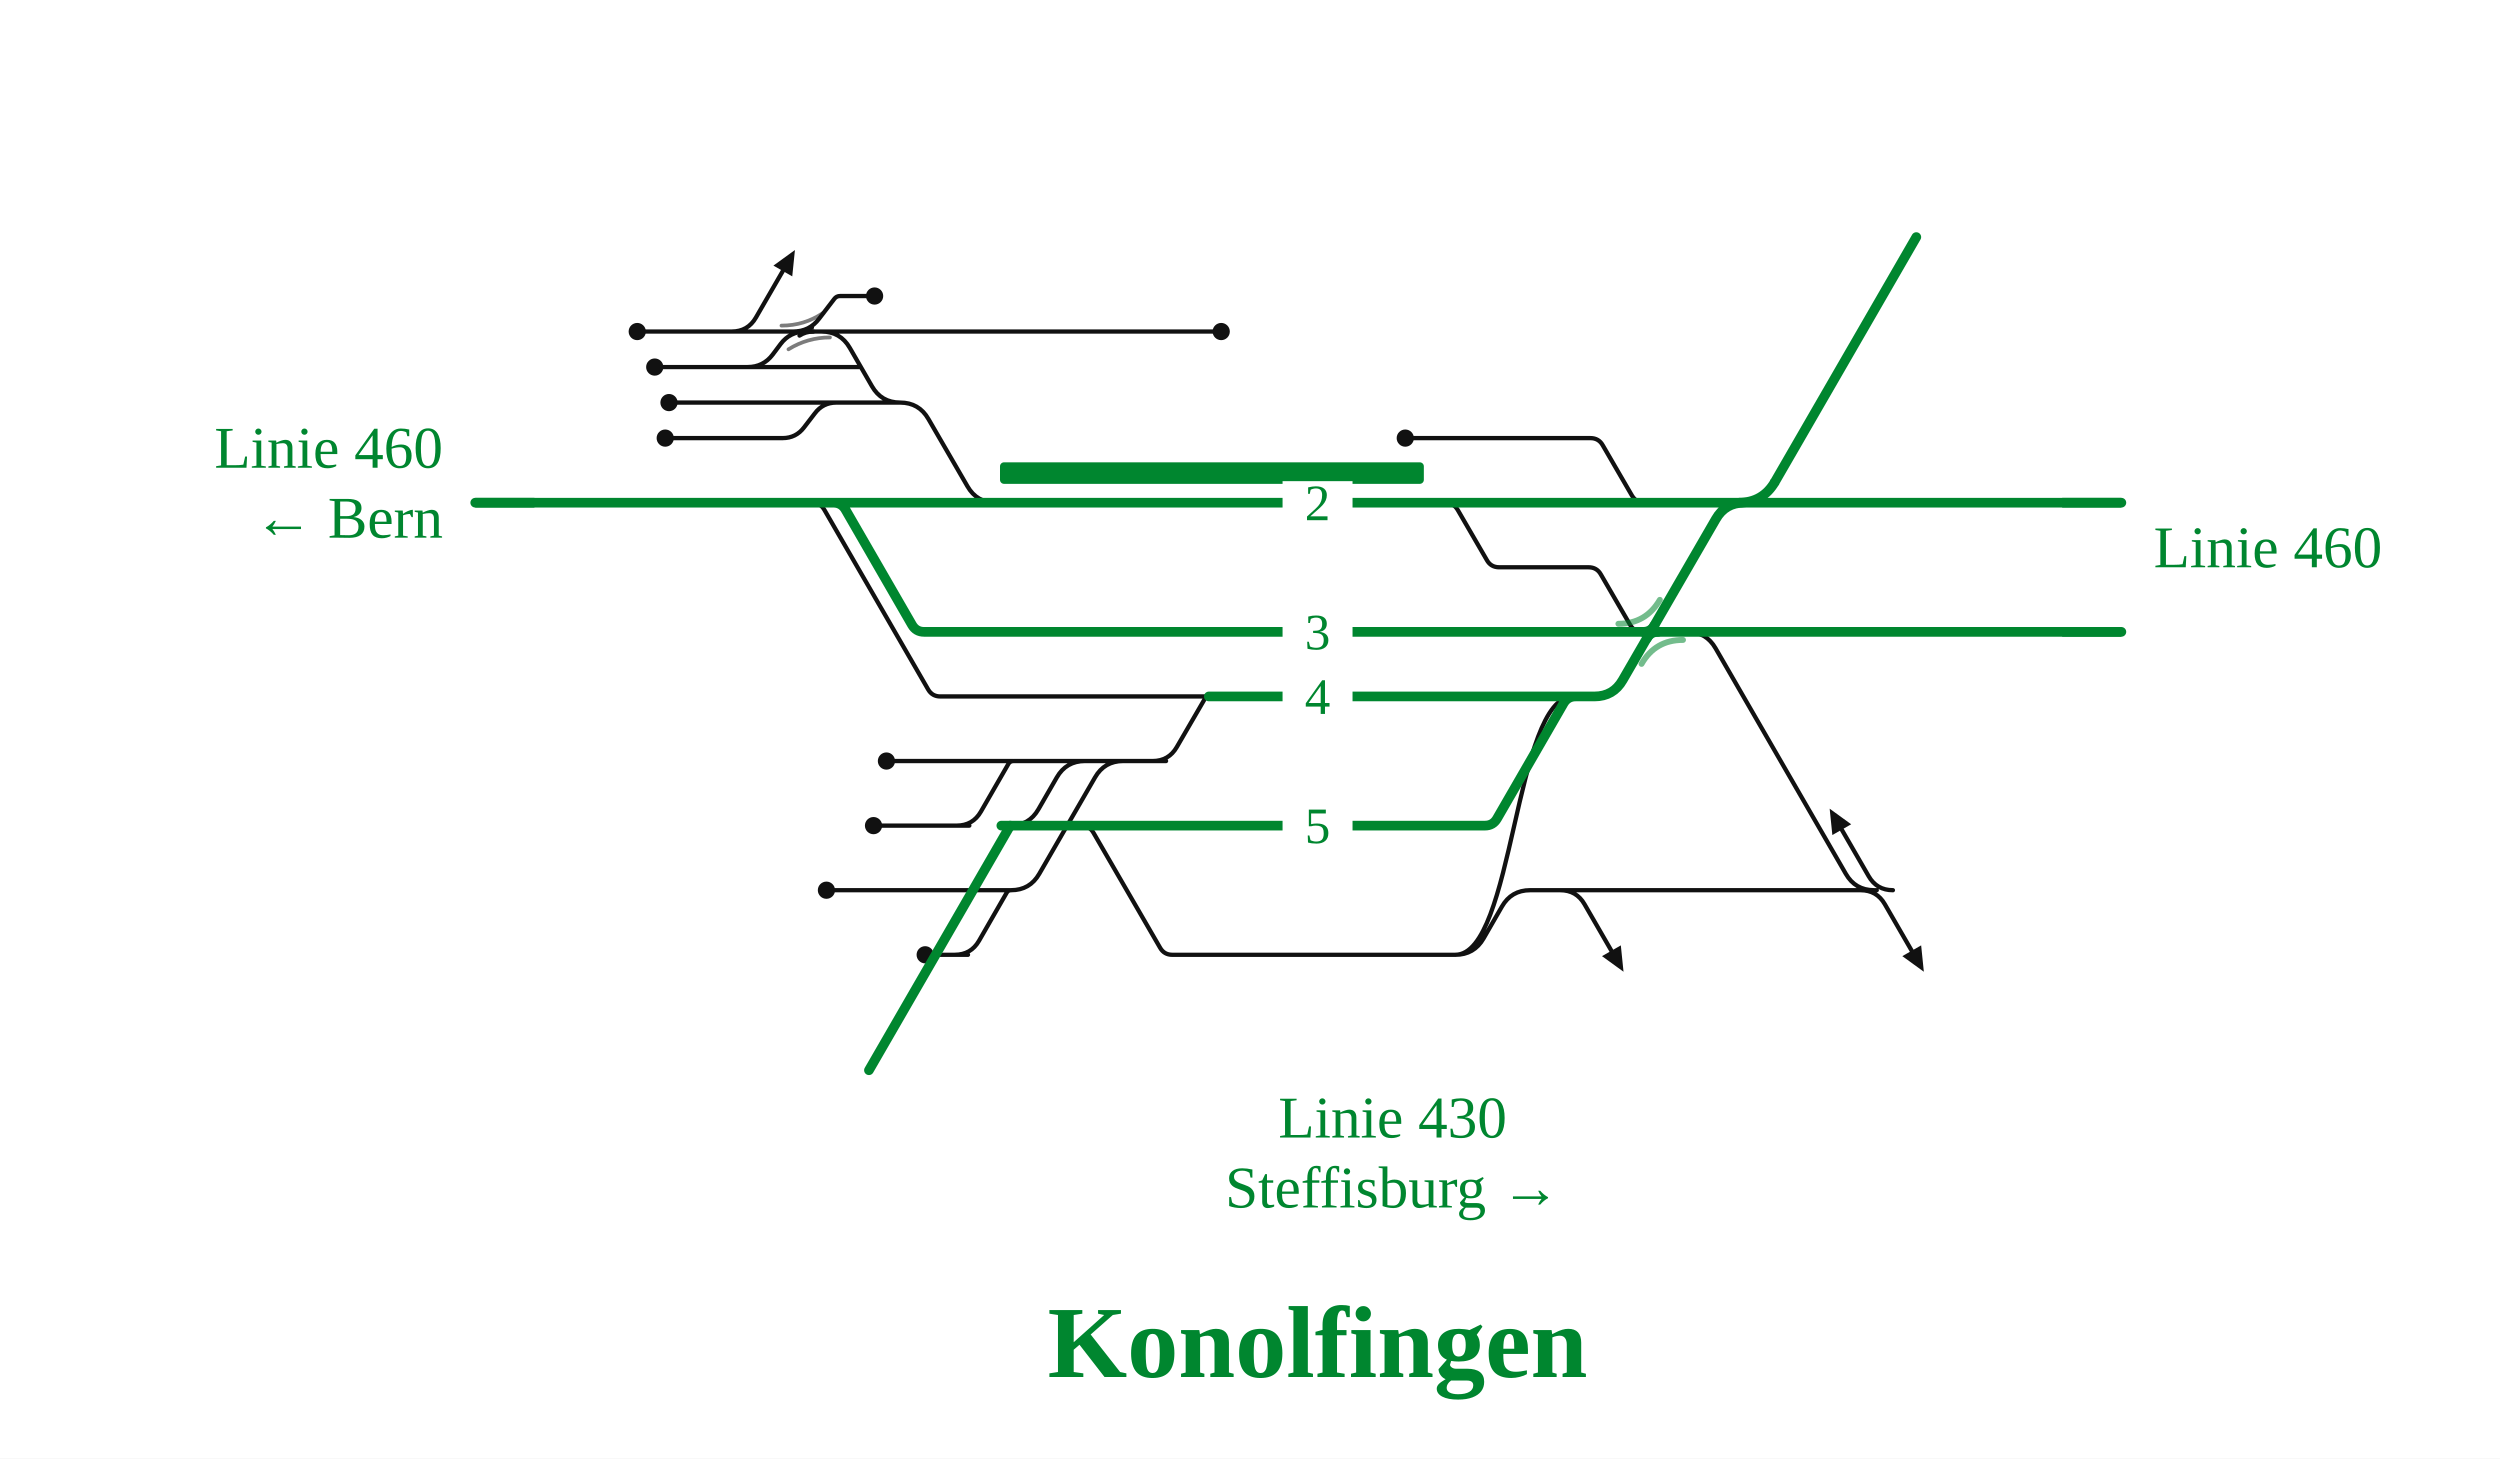
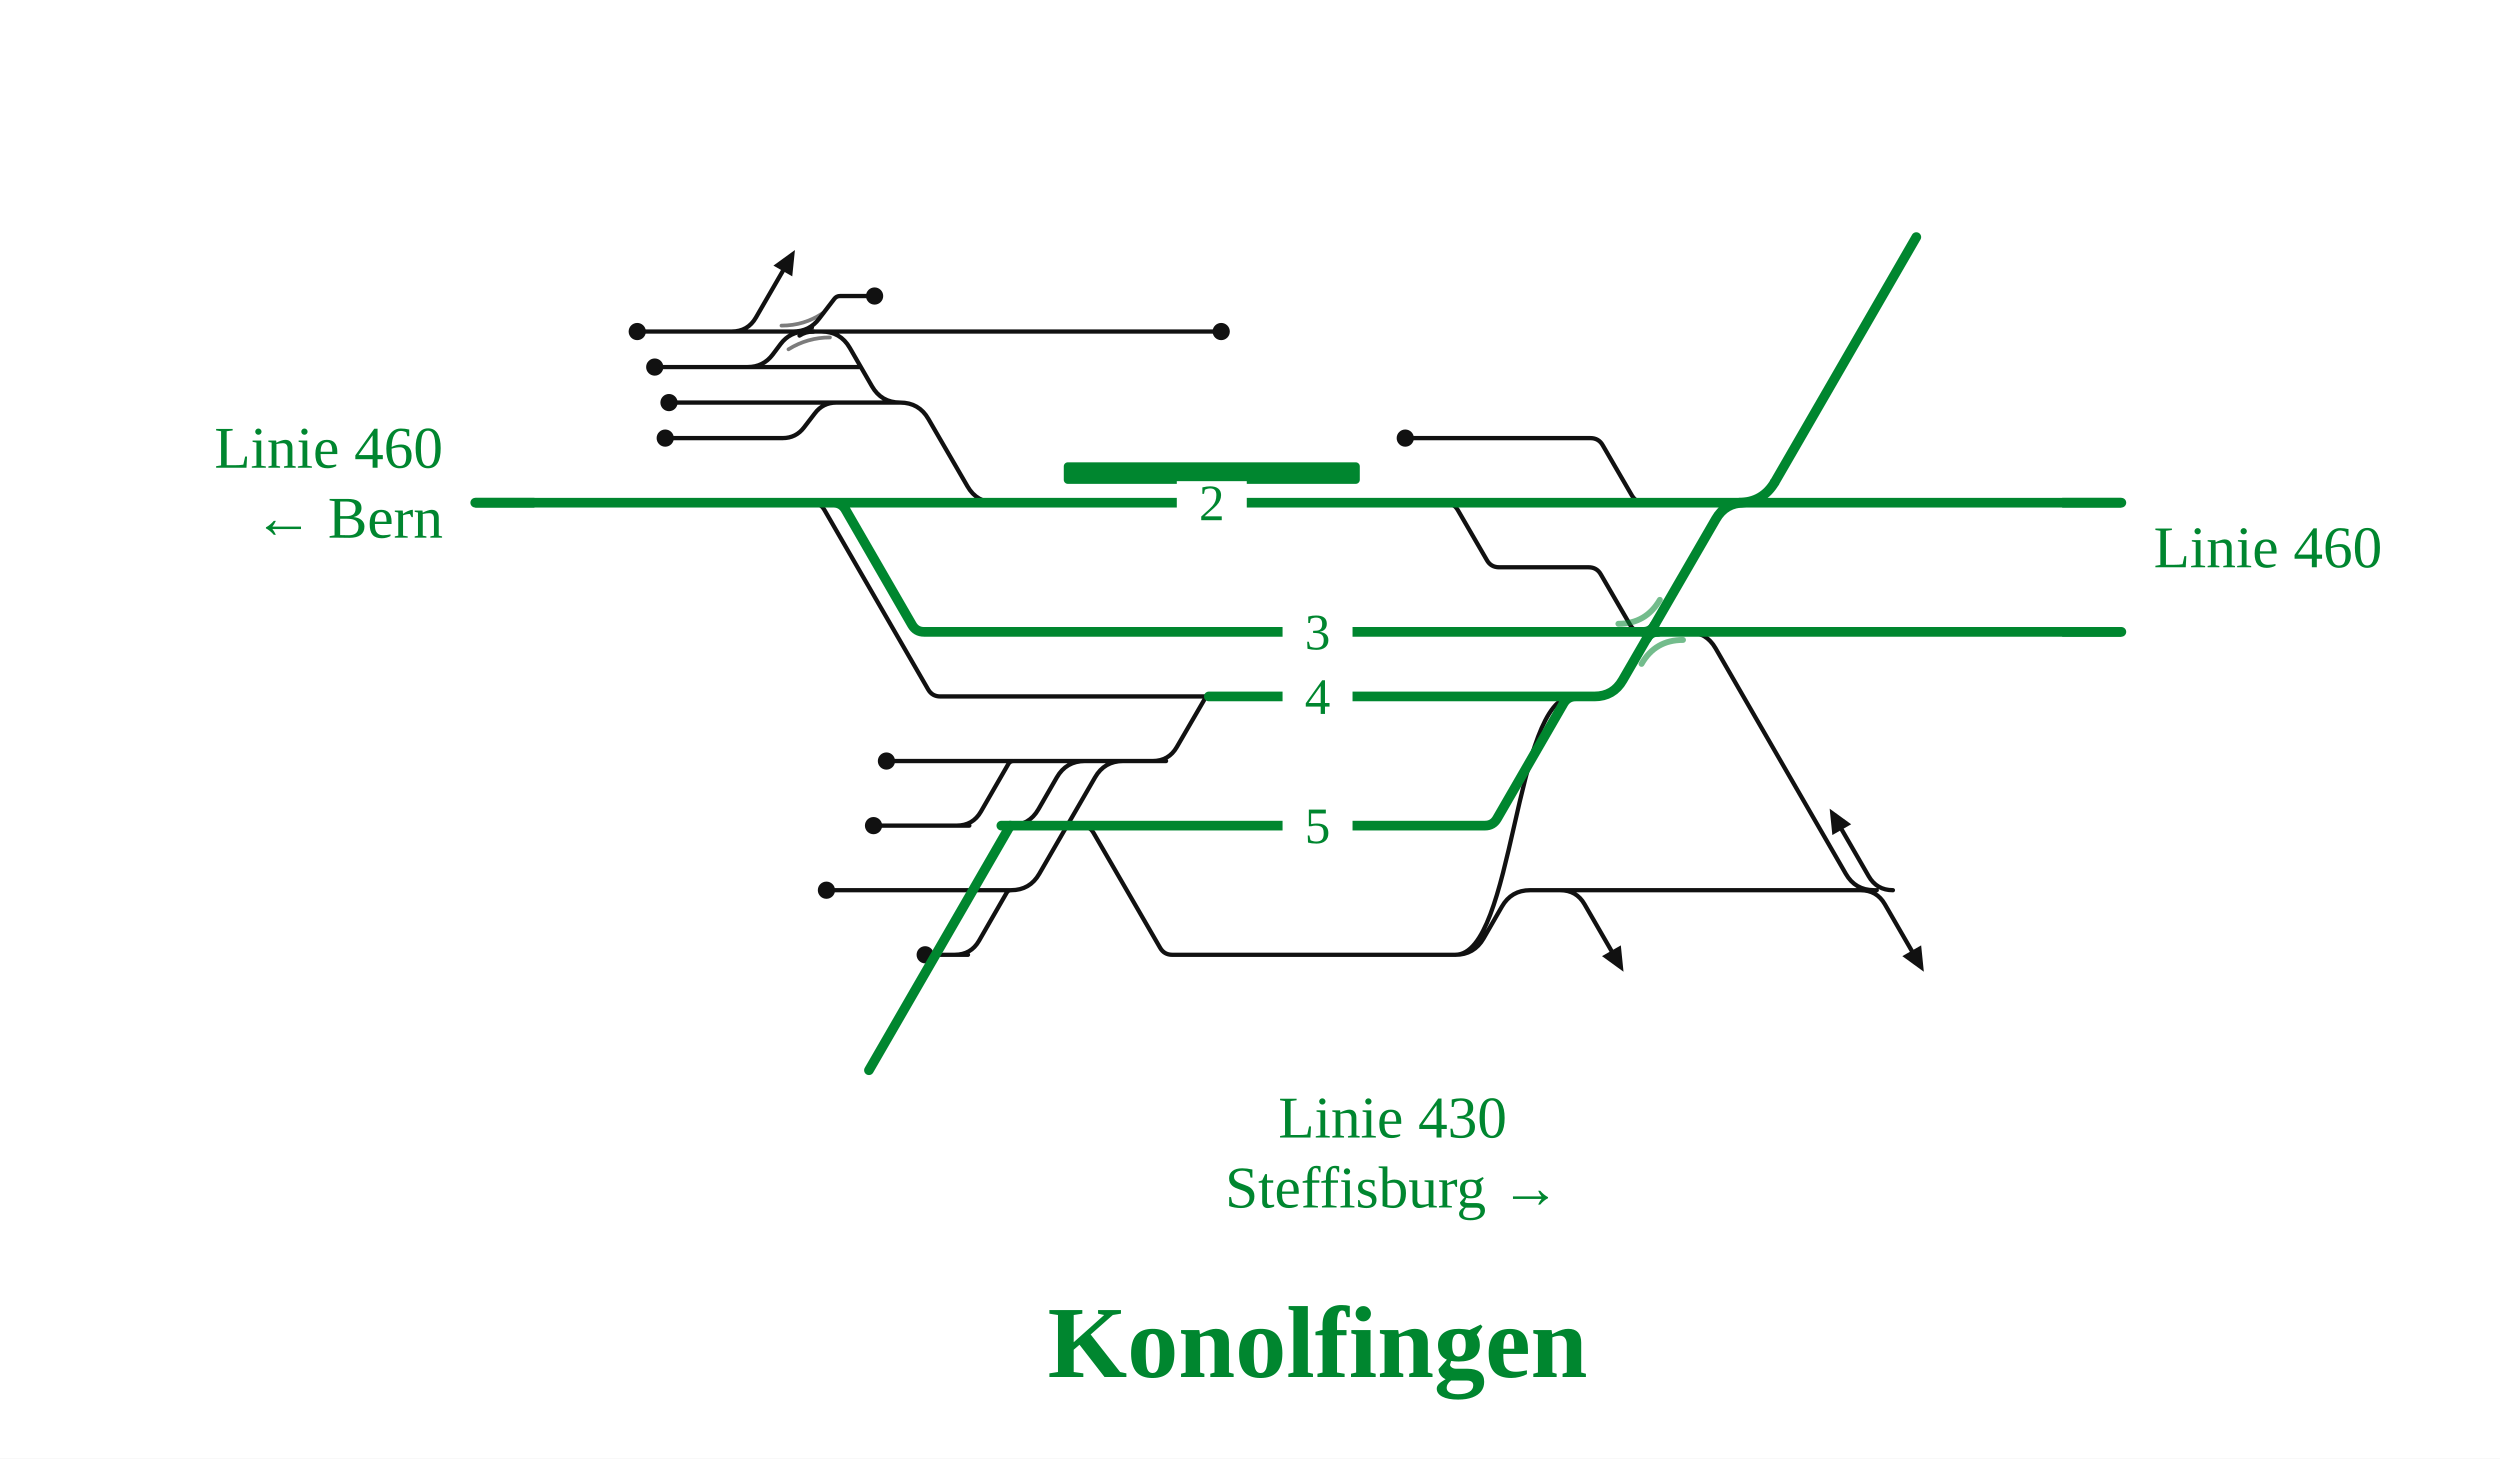
<svg xmlns="http://www.w3.org/2000/svg" viewBox="0 0 929 542" font-family="Fira Sans, Source Sans 3, Helvetica, Arial, sans-serif">
  <rect width="100%" height="100%" fill="#fff" />
  <g fill="none" stroke-linecap="round" stroke-linejoin="round">
    <path d="M301.8,186.8H301.8Q304.8,186.8 306.3,189.4L344.9,256.2Q346.4,258.8 349.4,258.8H349.4M349.4,258.8H449.2 M343.7,330.8L375.7,330.8 M277.8,136.4H277.8Q283.6,136.4 287.1,131.8L290.1,127.8Q293.6,123.2 299.4,123.2H299.4 M537.1,186.8H537.1Q540.1,186.8 541.7,189.5L552.5,208.1Q554.0,210.8 557.1,210.8H557.1M557.1,210.8H590.3M590.3,210.8H590.3Q593.4,210.8 594.9,213.5L605.7,232.1Q607.2,234.8 610.3,234.8H610.3 M627.0,234.8H627.0Q634.0,234.8 637.5,240.9L685.9,324.7Q689.4,330.8 696.4,330.8H696.4 M691.4,330.8Q697.4,330.8 700.4,336.0L710.4,353.3 M703.4,330.8Q697.4,330.8 694.4,325.6L684.4,308.3 M579.8,330.8Q585.8,330.8 588.8,336.0L598.8,353.3 M294.8,123.2Q300.8,123.2 304.4,118.4L310.0,111.1Q310.8,110.0 312.2,110.0H312.2M312.2,110.0H325.0 M343.5,282.8H376.7 M248.6,149.6H310.8 M585.8,330.8L697.4,330.8 M691.4,330.8Q697.4,330.8 700.4,336.0L710.4,353.3 M343.7,306.8H360.2M355.5,306.8Q361.5,306.8 364.5,301.6L374.7,283.9Q375.3,282.8 376.7,282.8H376.7 M343.8,354.8H359.7M354.8,354.8Q360.8,354.8 363.8,349.6L374.1,331.7Q374.6,330.8 375.7,330.8H375.7 M247.2,162.8H290.8M290.8,162.8H290.8Q295.8,162.8 298.8,158.8L302.8,153.6Q305.8,149.6 310.8,149.6H310.8 M305.3,123.2H453.8 M401.8,306.8H401.8Q404.8,306.8 406.3,309.4L431.1,352.2Q432.6,354.8 435.6,354.8H435.6M435.6,354.8H531.5 M277.9,123.2L277.9,123.2 M271.9,123.2Q277.9,123.2 280.9,118.0L290.9,100.7 M305.3,123.2H305.3Q312.3,123.2 315.8,129.3L324.0,143.5Q327.5,149.6 334.5,149.6H334.5 M301.7,123.2H305.3 M307.1,330.8H310.9 M329.4,282.8H343.5 M324.6,306.8H343.7 M310.9,330.8H343.7 M299.4,123.2H301.7 M277.9,123.2H299.4 M277.8,136.4L319.9,136.4 M579.8,330.8Q585.8,330.8 588.8,336.0L598.8,353.3 M375.4,306.8H375.4Q382.4,306.8 385.9,300.7L392.7,288.9Q396.2,282.8 403.2,282.8H417.4 M236.8,123.2H248.8 M540.8,354.8C562.7,354.8 562.7,258.8 584.5,258.8 M540.8,354.8H540.8Q547.8,354.8 551.3,348.7L558.1,336.9Q561.6,330.8 568.6,330.8H585.8 M522.2,162.8H527.8 M527.8,162.8H591.0M591.0,162.8H591.0Q594.1,162.8 595.6,165.5L606.4,184.1Q608.0,186.8 611.0,186.8H611.0 M334.5,149.6H334.5Q341.5,149.6 345.0,155.7L359.5,180.7Q363.0,186.8 370.0,186.8H370.0 M310.8,149.6H334.5 M243.3,136.4H277.8 M248.8,123.2H277.9 M375.7,330.8H375.7Q382.7,330.8 386.2,324.7L406.9,288.9Q410.4,282.8 417.4,282.8H417.4 M376.7,282.8L418.4,282.8 M531.5,354.8H540.8 M417.4,282.8H433.3M428.3,282.8Q434.3,282.8 437.3,277.6L447.7,259.7Q448.2,258.8 449.2,258.8H449.2" stroke="#111" stroke-width="1.6" />
    <path d="M297.1,124.7Q299.4,123.2 302.2,123.2" fill="none" stroke="#111" stroke-width="1.6" stroke-linecap="round" />
    <path d="M301.7,121.7Q299.4,123.2 296.6,123.2" fill="none" stroke="#111" stroke-width="1.6" stroke-linecap="round" />
    <path d="M372.1,306.8H380.0M380.0,306.8L394.0,306.8M394.0,306.8H401.8 M401.8,306.8H551.8M551.8,306.8H551.8Q554.8,306.8 556.3,304.2L581.0,261.4Q582.5,258.8 585.5,258.8H585.5 M309.7,186.8H309.7Q312.7,186.8 314.2,189.4L338.9,232.2Q340.4,234.8 343.4,234.8H343.4M343.4,234.8H610.3 M370.0,186.8H537.1 M176.6,186.8H241.7 M301.8,186.8H309.7  M449.2,258.8H585.5 M309.7,186.8H370.0 M537.1,186.8H611.0 M611.0,186.8H655.1 M613.4,234.8H627.0 M241.7,186.8H301.8 M655.1,186.8H788.3 M627.0,234.8H788.3 M610.3,234.8H613.4 M585.5,258.8L592.5,258.8Q599.5,258.8 603.0,252.7L637.6,192.9Q641.1,186.8 648.1,186.8L655.1,186.8" stroke="#00862f" stroke-width="3.6" />
    <path d="M610.6,234.8Q613.4,234.8 614.8,232.4" fill="none" stroke="#00862f" stroke-width="3.6" stroke-linecap="round" />
    <path d="M616.1,234.8Q613.4,234.8 612.0,237.2" fill="none" stroke="#00862f" stroke-width="3.6" stroke-linecap="round" />
  </g>
-   <rect x="371.6" y="171.8" width="157.5" height="8" rx="1.5" fill="#00862f" />
+   <rect x="395.3" y="171.8" width="110.0" height="8" rx="1.5" fill="#00862f" />
  <path d="M601.4,231.8Q611.6,231.8 616.8,222.9" fill="none" stroke="#00862f" stroke-opacity="0.55" stroke-width="2.2" stroke-linecap="round" />
  <path d="M625.4,237.8Q615.1,237.8 610.0,246.7" fill="none" stroke="#00862f" stroke-opacity="0.55" stroke-width="2.2" stroke-linecap="round" />
  <path d="M293.0,129.8Q300.1,125.4 308.4,125.4" fill="none" stroke="#111" stroke-opacity="0.55" stroke-width="1.4" stroke-linecap="round" />
  <path d="M305.7,116.4Q298.8,121.0 290.4,121.0" fill="none" stroke="#111" stroke-opacity="0.55" stroke-width="1.4" stroke-linecap="round" />
  <circle cx="325.0" cy="110.0" r="3.2" fill="#111" />
  <circle cx="248.6" cy="149.6" r="3.2" fill="#111" />
  <circle cx="343.8" cy="354.8" r="3.2" fill="#111" />
  <circle cx="247.2" cy="162.8" r="3.2" fill="#111" />
  <circle cx="453.8" cy="123.2" r="3.2" fill="#111" />
  <circle cx="307.1" cy="330.8" r="3.2" fill="#111" />
  <circle cx="329.4" cy="282.8" r="3.2" fill="#111" />
  <circle cx="324.6" cy="306.8" r="3.2" fill="#111" />
  <circle cx="236.8" cy="123.2" r="3.2" fill="#111" />
  <circle cx="522.2" cy="162.8" r="3.2" fill="#111" />
  <circle cx="243.3" cy="136.4" r="3.2" fill="#111" />
  <path d="M714.9,361.1L706.9,355.3L713.9,351.3Z" fill="#111" />
  <path d="M679.9,300.5L687.9,306.3L680.9,310.3Z" fill="#111" />
  <path d="M603.3,361.1L595.3,355.3L602.3,351.3Z" fill="#111" />
  <path d="M295.4,92.9L294.4,102.7L287.4,98.7Z" fill="#111" />
  <rect x="476.6" y="250.8" width="26" height="16" fill="#fff" />
  <text x="489.6" y="265.3" font-size="19" text-anchor="middle" fill="#00862f">4</text>
  <rect x="476.6" y="298.8" width="26" height="16" fill="#fff" />
  <text x="489.6" y="313.3" font-size="19" text-anchor="middle" fill="#00862f">5</text>
  <rect x="476.6" y="226.8" width="26" height="16" fill="#fff" />
  <text x="489.6" y="241.3" font-size="19" text-anchor="middle" fill="#00862f">3</text>
-   <rect x="476.6" y="178.8" width="26" height="16" fill="#fff" />
-   <text x="489.6" y="193.3" font-size="19" text-anchor="middle" fill="#00862f">2</text>
+   <rect x="437.3" y="178.8" width="26" height="16" fill="#fff" />
+   <text x="450.3" y="193.3" font-size="19" text-anchor="middle" fill="#00862f">2</text>
  <path d="M198.6,186.8H176.6" stroke="#00862f" stroke-width="3.6" fill="none" />
  <path d="M766.3,186.8H788.3" stroke="#00862f" stroke-width="3.6" fill="none" />
  <path d="M766.3,234.8H788.3" stroke="#00862f" stroke-width="3.6" fill="none" />
  <path d="M375.4,306.8L375.4,306.8L322.9,397.7" stroke="#00862f" stroke-width="3.6" stroke-linecap="round" fill="none" />
  <path d="M646.1,186.8Q655.1,186.8 659.6,179.0" stroke="#00862f" stroke-width="3.6" fill="none" />
  <path d="M659.6,179.0L659.6,179.0L712.1,88.1" stroke="#00862f" stroke-width="3.6" stroke-linecap="round" fill="none" />
  <text x="164.6" y="173.8" font-size="22" text-anchor="end" fill="#00862f">Linie 460</text>
  <text x="164.6" y="199.8" font-size="22" text-anchor="end" fill="#00862f">← Bern</text>
  <text x="800.3" y="210.8" font-size="22" text-anchor="start" fill="#00862f">Linie 460</text>
  <text x="517.5" y="422.7" font-size="22" text-anchor="middle" fill="#00862f">Linie 430</text>
  <text x="517.5" y="448.7" font-size="22" text-anchor="middle" fill="#00862f">Steffisburg →</text>
  <text x="489.6" y="511.7" font-size="38" font-weight="700" text-anchor="middle" fill="#00862f">Konolfingen</text>
</svg>
